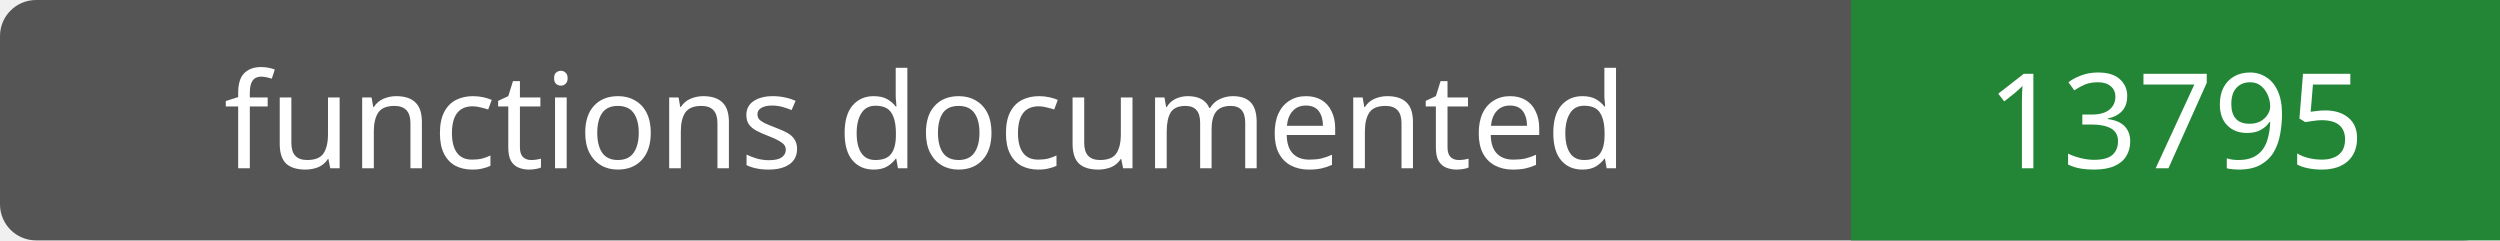
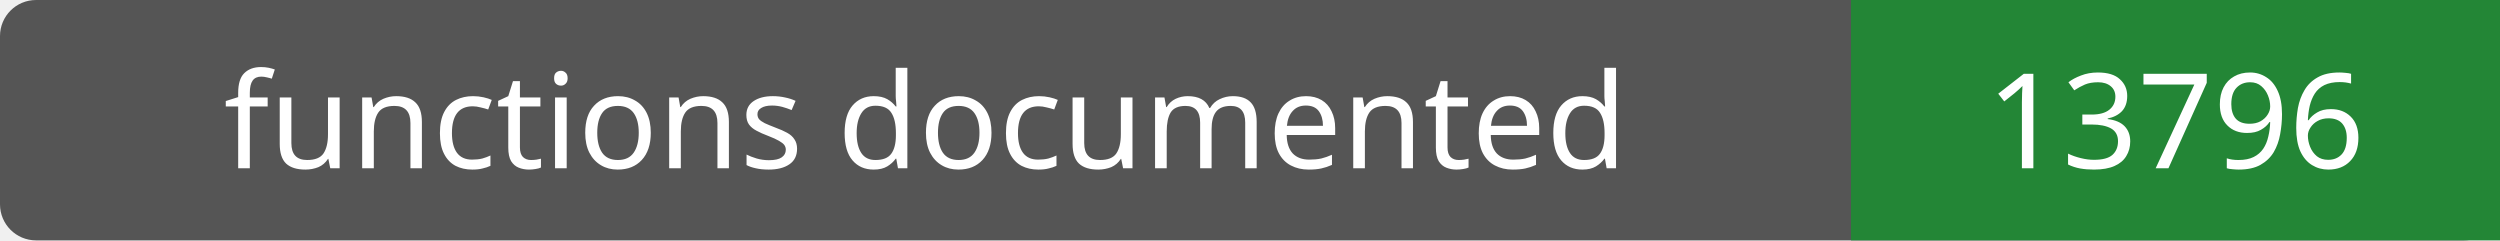
- <svg xmlns="http://www.w3.org/2000/svg" width="208" height="20" role="img" aria-label="functions documented: 13795">
+ <svg xmlns="http://www.w3.org/2000/svg" width="208" height="20" role="img" aria-label="functions documented: 13796">
  <rect width="208" height="20" rx="3" fill="#555" />
  <path fill="#238636" d="M154 0h54v20H154z" />
  <g fill="#fff" text-anchor="middle" font-family="Verdana,sans-serif" font-size="11">
    <text x="77.0" y="14">functions documented</text>
-     <text x="181.0" y="14">13795</text>
+     <text x="181.0" y="14">13796</text>
  </g>
</svg>
